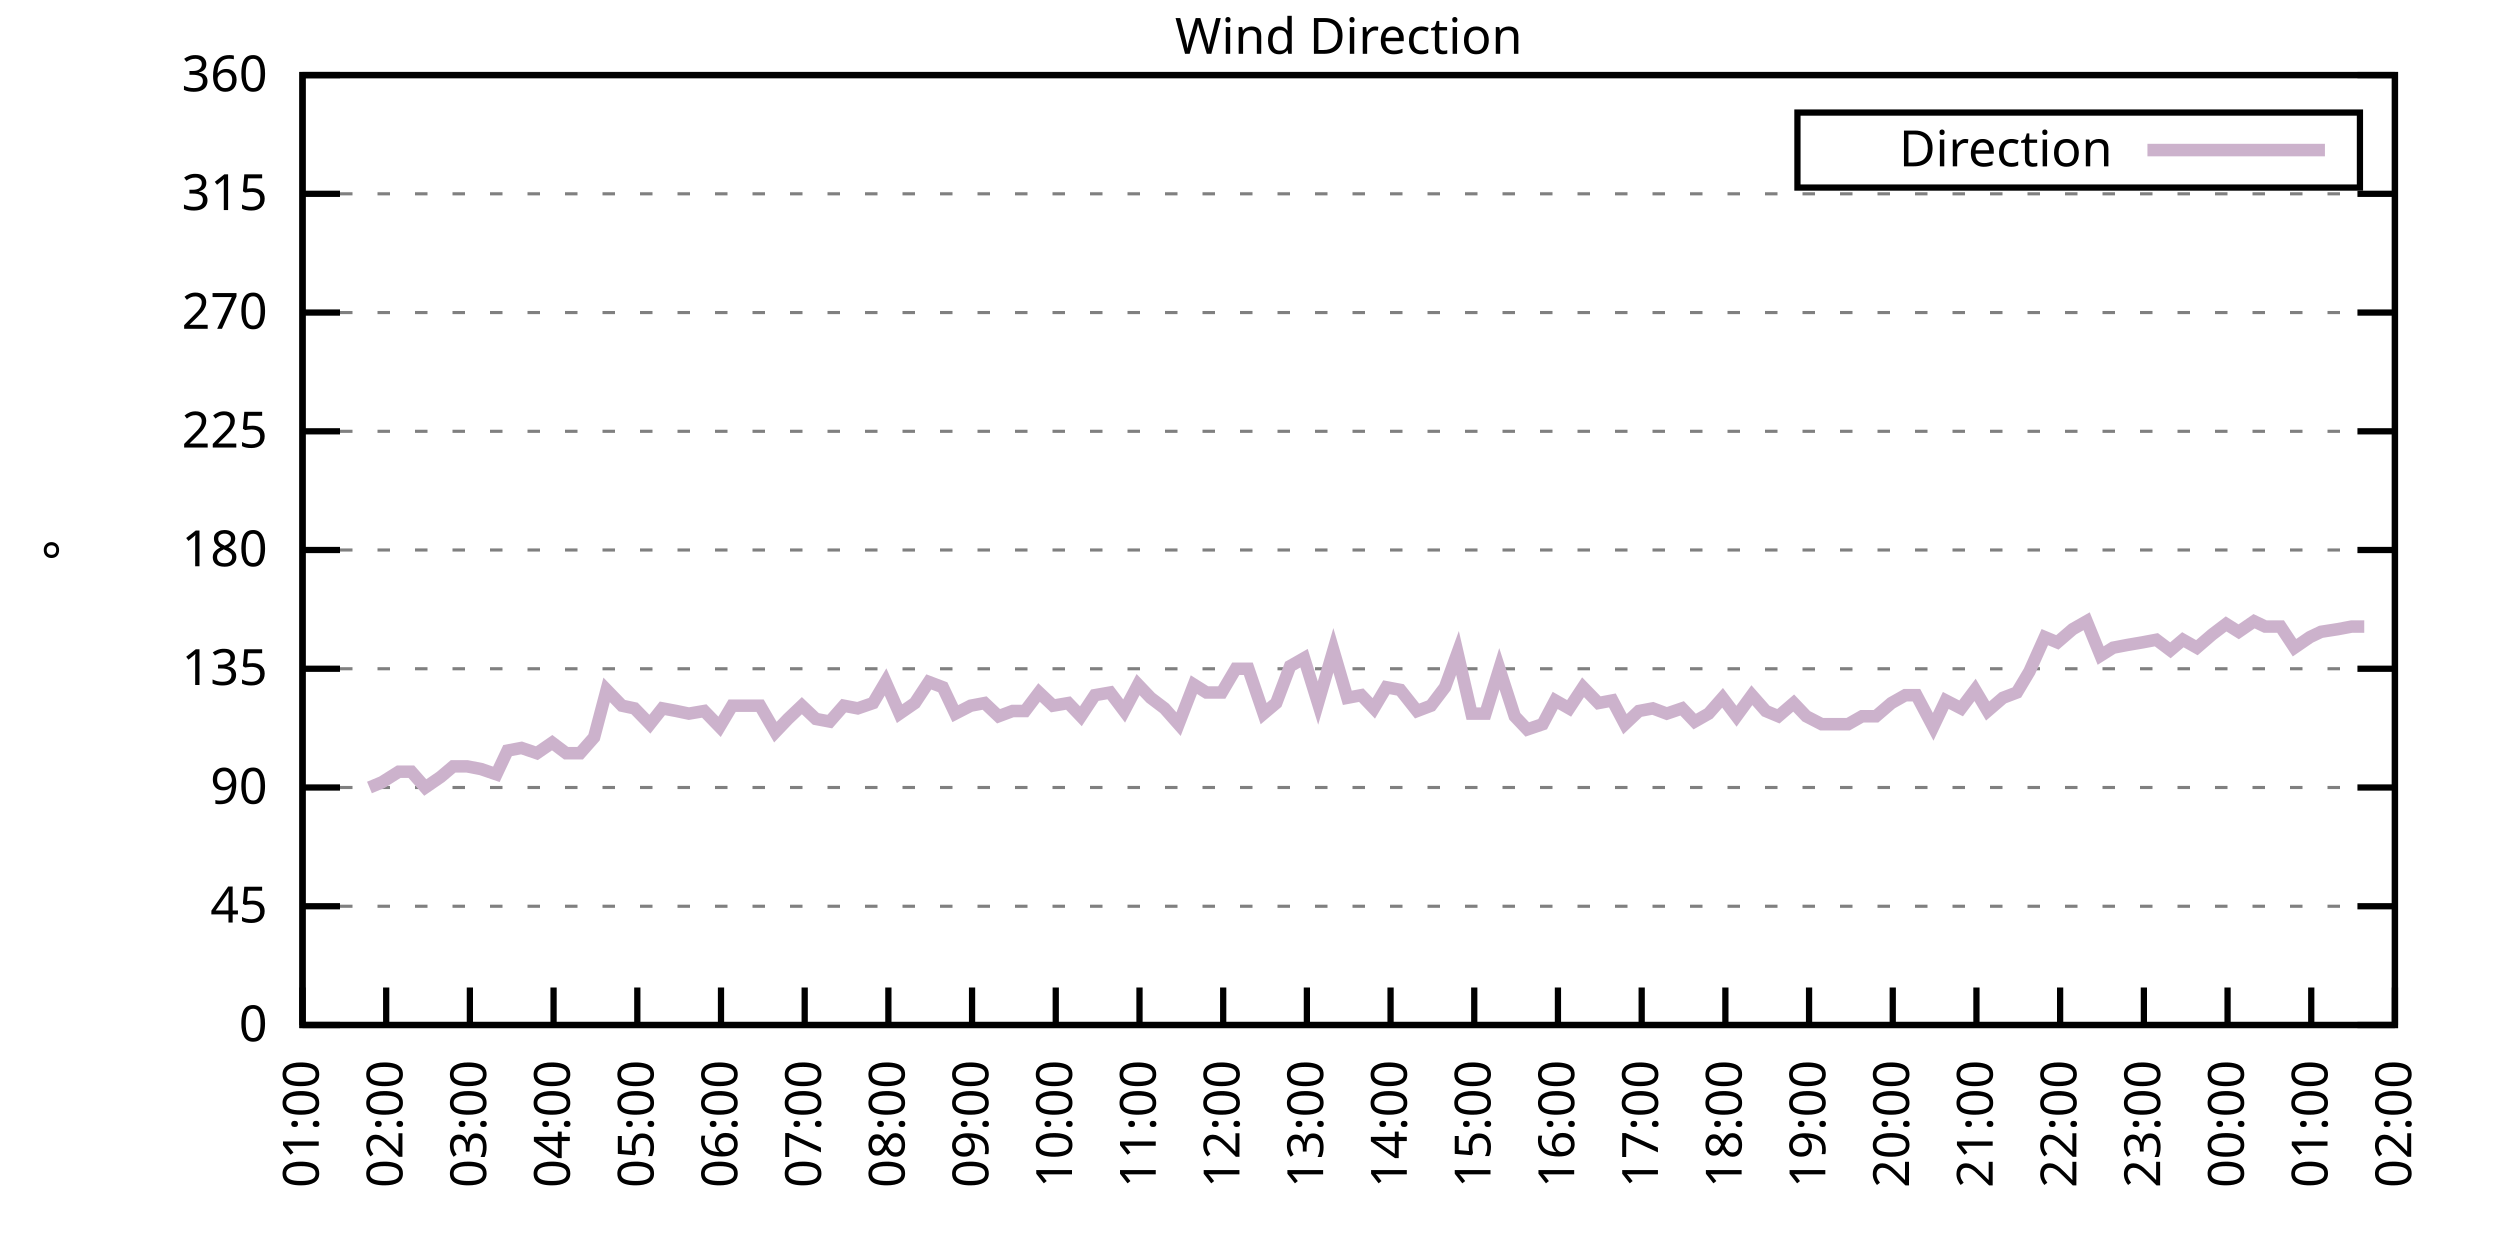
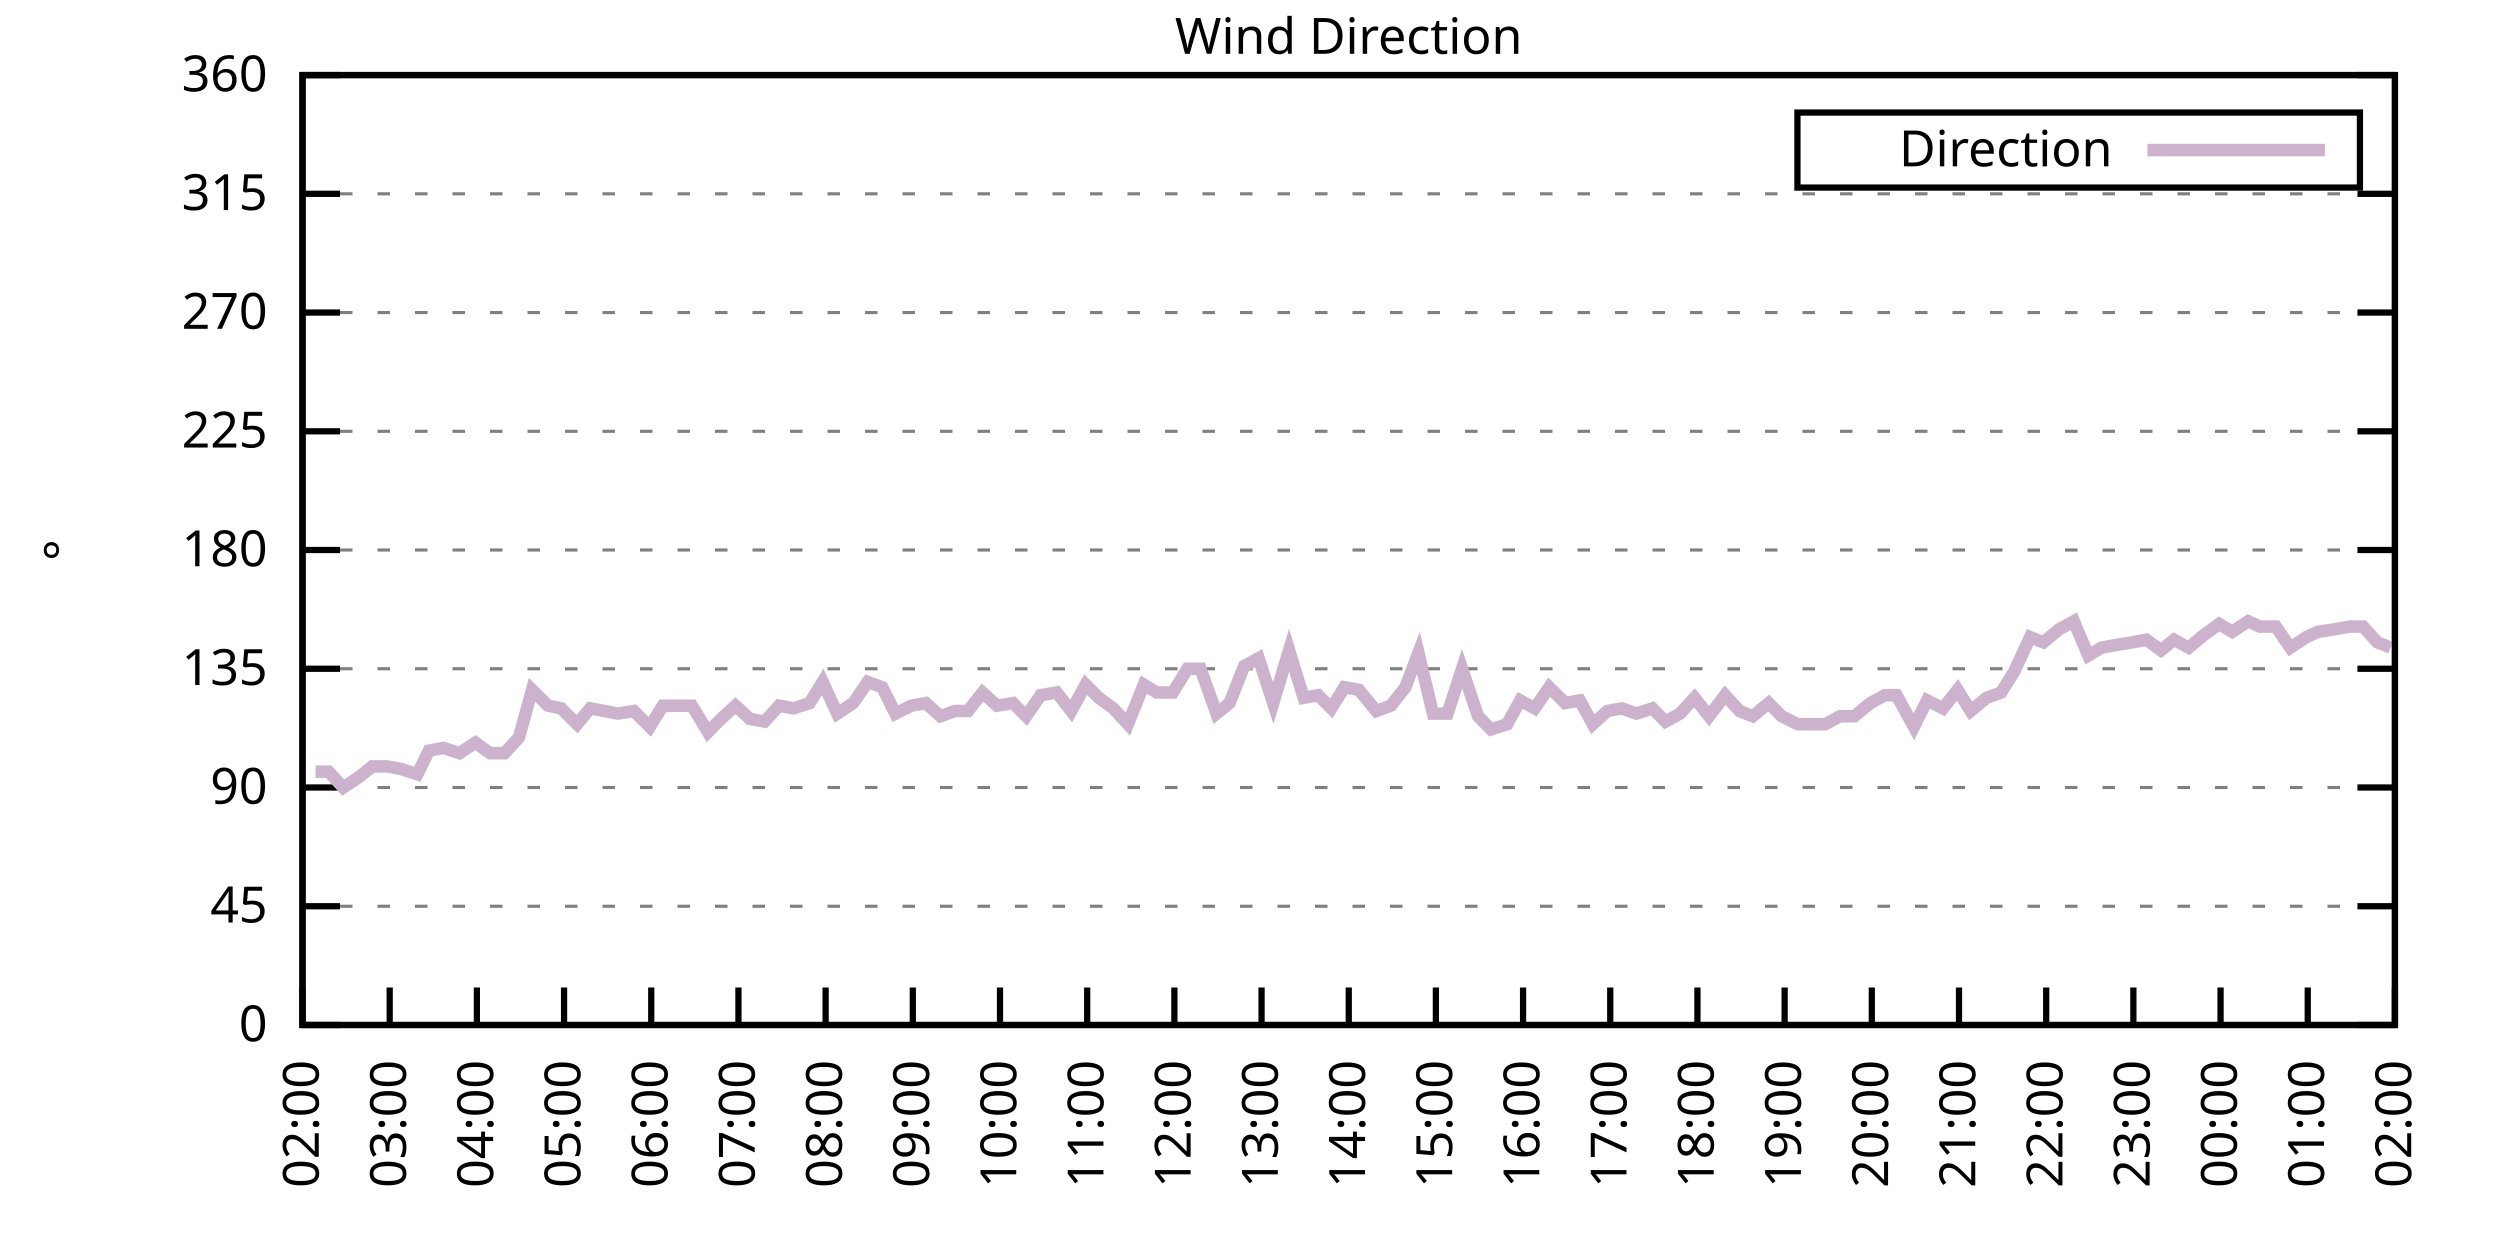
<svg xmlns="http://www.w3.org/2000/svg" xmlns:xlink="http://www.w3.org/1999/xlink" width="400" height="200" viewBox="0 0 400 200">
  <g id="gnuplot_canvas">
    <rect x="0" y="0" width="400" height="200" fill="none" />
    <defs>
      <circle id="gpDot" r="0.5" stroke-width="0.5" stroke="currentColor" />
      <path id="gpPt0" stroke-width="0.333" stroke="currentColor" d="M-1,0 h2 M0,-1 v2" />
      <path id="gpPt1" stroke-width="0.333" stroke="currentColor" d="M-1,-1 L1,1 M1,-1 L-1,1" />
      <path id="gpPt2" stroke-width="0.333" stroke="currentColor" d="M-1,0 L1,0 M0,-1 L0,1 M-1,-1 L1,1 M-1,1 L1,-1" />
      <rect id="gpPt3" stroke-width="0.333" stroke="currentColor" x="-1" y="-1" width="2" height="2" />
      <rect id="gpPt4" stroke-width="0.333" stroke="currentColor" fill="currentColor" x="-1" y="-1" width="2" height="2" />
      <circle id="gpPt5" stroke-width="0.333" stroke="currentColor" cx="0" cy="0" r="1" />
      <use xlink:href="#gpPt5" id="gpPt6" fill="currentColor" stroke="none" />
      <path id="gpPt7" stroke-width="0.333" stroke="currentColor" d="M0,-1.33 L-1.33,0.67 L1.33,0.67 z" />
      <use xlink:href="#gpPt7" id="gpPt8" fill="currentColor" stroke="none" />
      <use xlink:href="#gpPt7" id="gpPt9" stroke="currentColor" transform="rotate(180)" />
      <use xlink:href="#gpPt9" id="gpPt10" fill="currentColor" stroke="none" />
      <use xlink:href="#gpPt3" id="gpPt11" stroke="currentColor" transform="rotate(45)" />
      <use xlink:href="#gpPt11" id="gpPt12" fill="currentColor" stroke="none" />
      <path id="gpPt13" stroke-width="0.333" stroke="currentColor" d="M0,1.330 L1.265,0.411 L0.782,-1.067 L-0.782,-1.076 L-1.265,0.411 z" />
      <use xlink:href="#gpPt13" id="gpPt14" fill="currentColor" stroke="none" />
      <filter id="textbox" filterUnits="objectBoundingBox" x="0" y="0" height="1" width="1">
        <feFlood flood-color="white" flood-opacity="1" result="bgnd" />
        <feComposite in="SourceGraphic" in2="bgnd" operator="atop" />
      </filter>
      <filter id="greybox" filterUnits="objectBoundingBox" x="0" y="0" height="1" width="1">
        <feFlood flood-color="lightgrey" flood-opacity="1" result="grey" />
        <feComposite in="SourceGraphic" in2="grey" operator="atop" />
      </filter>
    </defs>
    <g fill="none" color="white" stroke="currentColor" stroke-width="1.00" stroke-linecap="butt" stroke-linejoin="miter">
</g>
    <g fill="none" color="black" stroke="currentColor" stroke-width="1.00" stroke-linecap="butt" stroke-linejoin="miter">
      <g stroke="none" shape-rendering="crispEdges">
        <polygon fill="rgb(255, 255, 255)" points="48.40,164.00 383.18,164.00 383.18,12.02 48.40,12.02 " />
      </g>
    </g>
    <g fill="none" color="black" stroke="currentColor" stroke-width="1.00" stroke-linecap="butt" stroke-linejoin="miter">
</g>
    <g fill="none" color="black" stroke="black" stroke-width="0.50" stroke-linecap="butt" stroke-linejoin="miter">
</g>
    <g fill="none" color="gray" stroke="currentColor" stroke-width="0.50" stroke-linecap="butt" stroke-linejoin="miter">
      <path stroke="gray" stroke-dasharray="2,4" class="gridline" d="M48.40,164.00 L383.19,164.00  " />
    </g>
    <g fill="none" color="gray" stroke="gray" stroke-width="1.00" stroke-linecap="butt" stroke-linejoin="miter">
</g>
    <g fill="none" color="black" stroke="currentColor" stroke-width="1.00" stroke-linecap="butt" stroke-linejoin="miter">
      <path stroke="black" d="M48.40,164.00 L54.40,164.00 M383.19,164.00 L377.19,164.00  " />
      <g transform="translate(42.80,166.60)" stroke="none" fill="black" font-family="Sans" font-size="8.00" text-anchor="end">
        <text>
          <tspan font-family="Sans"> 0</tspan>
        </text>
      </g>
    </g>
    <g fill="none" color="black" stroke="currentColor" stroke-width="1.00" stroke-linecap="butt" stroke-linejoin="miter">
</g>
    <g fill="none" color="black" stroke="black" stroke-width="0.50" stroke-linecap="butt" stroke-linejoin="miter">
</g>
    <g fill="none" color="gray" stroke="currentColor" stroke-width="0.50" stroke-linecap="butt" stroke-linejoin="miter">
      <path stroke="gray" stroke-dasharray="2,4" class="gridline" d="M48.40,145.00 L383.19,145.00  " />
    </g>
    <g fill="none" color="gray" stroke="gray" stroke-width="1.00" stroke-linecap="butt" stroke-linejoin="miter">
</g>
    <g fill="none" color="black" stroke="currentColor" stroke-width="1.00" stroke-linecap="butt" stroke-linejoin="miter">
      <path stroke="black" d="M48.40,145.00 L54.40,145.00 M383.19,145.00 L377.19,145.00  " />
      <g transform="translate(42.80,147.60)" stroke="none" fill="black" font-family="Sans" font-size="8.00" text-anchor="end">
        <text>
          <tspan font-family="Sans"> 45</tspan>
        </text>
      </g>
    </g>
    <g fill="none" color="black" stroke="currentColor" stroke-width="1.00" stroke-linecap="butt" stroke-linejoin="miter">
</g>
    <g fill="none" color="black" stroke="black" stroke-width="0.50" stroke-linecap="butt" stroke-linejoin="miter">
</g>
    <g fill="none" color="gray" stroke="currentColor" stroke-width="0.50" stroke-linecap="butt" stroke-linejoin="miter">
      <path stroke="gray" stroke-dasharray="2,4" class="gridline" d="M48.40,126.00 L383.19,126.00  " />
    </g>
    <g fill="none" color="gray" stroke="gray" stroke-width="1.00" stroke-linecap="butt" stroke-linejoin="miter">
</g>
    <g fill="none" color="black" stroke="currentColor" stroke-width="1.00" stroke-linecap="butt" stroke-linejoin="miter">
      <path stroke="black" d="M48.40,126.00 L54.40,126.00 M383.19,126.00 L377.19,126.00  " />
      <g transform="translate(42.80,128.60)" stroke="none" fill="black" font-family="Sans" font-size="8.00" text-anchor="end">
        <text>
          <tspan font-family="Sans"> 90</tspan>
        </text>
      </g>
    </g>
    <g fill="none" color="black" stroke="currentColor" stroke-width="1.00" stroke-linecap="butt" stroke-linejoin="miter">
</g>
    <g fill="none" color="black" stroke="black" stroke-width="0.50" stroke-linecap="butt" stroke-linejoin="miter">
</g>
    <g fill="none" color="gray" stroke="currentColor" stroke-width="0.50" stroke-linecap="butt" stroke-linejoin="miter">
      <path stroke="gray" stroke-dasharray="2,4" class="gridline" d="M48.40,107.00 L383.19,107.00  " />
    </g>
    <g fill="none" color="gray" stroke="gray" stroke-width="1.00" stroke-linecap="butt" stroke-linejoin="miter">
</g>
    <g fill="none" color="black" stroke="currentColor" stroke-width="1.00" stroke-linecap="butt" stroke-linejoin="miter">
      <path stroke="black" d="M48.40,107.00 L54.40,107.00 M383.19,107.00 L377.19,107.00  " />
      <g transform="translate(42.80,109.60)" stroke="none" fill="black" font-family="Sans" font-size="8.00" text-anchor="end">
        <text>
          <tspan font-family="Sans"> 135</tspan>
        </text>
      </g>
    </g>
    <g fill="none" color="black" stroke="currentColor" stroke-width="1.00" stroke-linecap="butt" stroke-linejoin="miter">
</g>
    <g fill="none" color="black" stroke="black" stroke-width="0.50" stroke-linecap="butt" stroke-linejoin="miter">
</g>
    <g fill="none" color="gray" stroke="currentColor" stroke-width="0.50" stroke-linecap="butt" stroke-linejoin="miter">
      <path stroke="gray" stroke-dasharray="2,4" class="gridline" d="M48.40,88.00 L383.19,88.00  " />
    </g>
    <g fill="none" color="gray" stroke="gray" stroke-width="1.00" stroke-linecap="butt" stroke-linejoin="miter">
</g>
    <g fill="none" color="black" stroke="currentColor" stroke-width="1.00" stroke-linecap="butt" stroke-linejoin="miter">
      <path stroke="black" d="M48.40,88.00 L54.40,88.00 M383.19,88.00 L377.19,88.00  " />
      <g transform="translate(42.80,90.60)" stroke="none" fill="black" font-family="Sans" font-size="8.00" text-anchor="end">
        <text>
          <tspan font-family="Sans"> 180</tspan>
        </text>
      </g>
    </g>
    <g fill="none" color="black" stroke="currentColor" stroke-width="1.00" stroke-linecap="butt" stroke-linejoin="miter">
</g>
    <g fill="none" color="black" stroke="black" stroke-width="0.50" stroke-linecap="butt" stroke-linejoin="miter">
</g>
    <g fill="none" color="gray" stroke="currentColor" stroke-width="0.50" stroke-linecap="butt" stroke-linejoin="miter">
      <path stroke="gray" stroke-dasharray="2,4" class="gridline" d="M48.40,69.01 L383.19,69.01  " />
    </g>
    <g fill="none" color="gray" stroke="gray" stroke-width="1.00" stroke-linecap="butt" stroke-linejoin="miter">
</g>
    <g fill="none" color="black" stroke="currentColor" stroke-width="1.00" stroke-linecap="butt" stroke-linejoin="miter">
      <path stroke="black" d="M48.40,69.01 L54.40,69.01 M383.19,69.01 L377.19,69.01  " />
      <g transform="translate(42.80,71.61)" stroke="none" fill="black" font-family="Sans" font-size="8.00" text-anchor="end">
        <text>
          <tspan font-family="Sans"> 225</tspan>
        </text>
      </g>
    </g>
    <g fill="none" color="black" stroke="currentColor" stroke-width="1.00" stroke-linecap="butt" stroke-linejoin="miter">
</g>
    <g fill="none" color="black" stroke="black" stroke-width="0.50" stroke-linecap="butt" stroke-linejoin="miter">
</g>
    <g fill="none" color="gray" stroke="currentColor" stroke-width="0.50" stroke-linecap="butt" stroke-linejoin="miter">
      <path stroke="gray" stroke-dasharray="2,4" class="gridline" d="M48.40,50.01 L383.19,50.01  " />
    </g>
    <g fill="none" color="gray" stroke="gray" stroke-width="1.00" stroke-linecap="butt" stroke-linejoin="miter">
</g>
    <g fill="none" color="black" stroke="currentColor" stroke-width="1.00" stroke-linecap="butt" stroke-linejoin="miter">
      <path stroke="black" d="M48.40,50.01 L54.40,50.01 M383.19,50.01 L377.19,50.01  " />
      <g transform="translate(42.80,52.61)" stroke="none" fill="black" font-family="Sans" font-size="8.00" text-anchor="end">
        <text>
          <tspan font-family="Sans"> 270</tspan>
        </text>
      </g>
    </g>
    <g fill="none" color="black" stroke="currentColor" stroke-width="1.00" stroke-linecap="butt" stroke-linejoin="miter">
</g>
    <g fill="none" color="black" stroke="black" stroke-width="0.50" stroke-linecap="butt" stroke-linejoin="miter">
</g>
    <g fill="none" color="gray" stroke="currentColor" stroke-width="0.50" stroke-linecap="butt" stroke-linejoin="miter">
      <path stroke="gray" stroke-dasharray="2,4" class="gridline" d="M48.40,31.01 L383.19,31.01  " />
    </g>
    <g fill="none" color="gray" stroke="gray" stroke-width="1.00" stroke-linecap="butt" stroke-linejoin="miter">
</g>
    <g fill="none" color="black" stroke="currentColor" stroke-width="1.00" stroke-linecap="butt" stroke-linejoin="miter">
      <path stroke="black" d="M48.40,31.01 L54.40,31.01 M383.19,31.01 L377.19,31.01  " />
      <g transform="translate(42.80,33.61)" stroke="none" fill="black" font-family="Sans" font-size="8.00" text-anchor="end">
        <text>
          <tspan font-family="Sans"> 315</tspan>
        </text>
      </g>
    </g>
    <g fill="none" color="black" stroke="currentColor" stroke-width="1.00" stroke-linecap="butt" stroke-linejoin="miter">
</g>
    <g fill="none" color="black" stroke="black" stroke-width="0.50" stroke-linecap="butt" stroke-linejoin="miter">
</g>
    <g fill="none" color="gray" stroke="currentColor" stroke-width="0.50" stroke-linecap="butt" stroke-linejoin="miter">
      <path stroke="gray" stroke-dasharray="2,4" class="gridline" d="M48.40,12.01 L383.19,12.01  " />
    </g>
    <g fill="none" color="gray" stroke="gray" stroke-width="1.00" stroke-linecap="butt" stroke-linejoin="miter">
</g>
    <g fill="none" color="black" stroke="currentColor" stroke-width="1.00" stroke-linecap="butt" stroke-linejoin="miter">
      <path stroke="black" d="M48.40,12.01 L54.40,12.01 M383.19,12.01 L377.19,12.01  " />
      <g transform="translate(42.80,14.61)" stroke="none" fill="black" font-family="Sans" font-size="8.00" text-anchor="end">
        <text>
          <tspan font-family="Sans"> 360</tspan>
        </text>
      </g>
    </g>
    <g fill="none" color="black" stroke="currentColor" stroke-width="1.00" stroke-linecap="butt" stroke-linejoin="miter">
      <path stroke="black" d="M48.40,164.00 L48.40,158.00  " />
      <g transform="translate(51.00,169.60) rotate(270.00)" stroke="none" fill="black" font-family="Sans" font-size="8.00" text-anchor="end">
        <text>
-           <tspan font-family="Sans">01:00</tspan>
-         </text>
-       </g>
-     </g>
-     <g fill="none" color="black" stroke="currentColor" stroke-width="1.00" stroke-linecap="butt" stroke-linejoin="miter">
-       <path stroke="black" d="M61.79,164.00 L61.79,158.00  " />
-       <g transform="translate(64.39,169.60) rotate(270.00)" stroke="none" fill="black" font-family="Sans" font-size="8.00" text-anchor="end">
-         <text>
          <tspan font-family="Sans">02:00</tspan>
        </text>
      </g>
    </g>
    <g fill="none" color="black" stroke="currentColor" stroke-width="1.00" stroke-linecap="butt" stroke-linejoin="miter">
-       <path stroke="black" d="M75.18,164.00 L75.18,158.00  " />
-       <g transform="translate(77.78,169.60) rotate(270.00)" stroke="none" fill="black" font-family="Sans" font-size="8.00" text-anchor="end">
+       <path stroke="black" d="M62.35,164.00 L62.35,158.00  " />
+       <g transform="translate(64.95,169.60) rotate(270.00)" stroke="none" fill="black" font-family="Sans" font-size="8.00" text-anchor="end">
        <text>
          <tspan font-family="Sans">03:00</tspan>
        </text>
      </g>
    </g>
    <g fill="none" color="black" stroke="currentColor" stroke-width="1.00" stroke-linecap="butt" stroke-linejoin="miter">
-       <path stroke="black" d="M88.57,164.00 L88.57,158.00  " />
-       <g transform="translate(91.17,169.60) rotate(270.00)" stroke="none" fill="black" font-family="Sans" font-size="8.00" text-anchor="end">
+       <path stroke="black" d="M76.30,164.00 L76.30,158.00  " />
+       <g transform="translate(78.90,169.60) rotate(270.00)" stroke="none" fill="black" font-family="Sans" font-size="8.00" text-anchor="end">
        <text>
          <tspan font-family="Sans">04:00</tspan>
        </text>
      </g>
    </g>
    <g fill="none" color="black" stroke="currentColor" stroke-width="1.00" stroke-linecap="butt" stroke-linejoin="miter">
-       <path stroke="black" d="M101.97,164.00 L101.97,158.00  " />
-       <g transform="translate(104.57,169.60) rotate(270.00)" stroke="none" fill="black" font-family="Sans" font-size="8.00" text-anchor="end">
+       <path stroke="black" d="M90.25,164.00 L90.25,158.00  " />
+       <g transform="translate(92.85,169.60) rotate(270.00)" stroke="none" fill="black" font-family="Sans" font-size="8.00" text-anchor="end">
        <text>
          <tspan font-family="Sans">05:00</tspan>
        </text>
      </g>
    </g>
    <g fill="none" color="black" stroke="currentColor" stroke-width="1.00" stroke-linecap="butt" stroke-linejoin="miter">
-       <path stroke="black" d="M115.36,164.00 L115.36,158.00  " />
-       <g transform="translate(117.96,169.60) rotate(270.00)" stroke="none" fill="black" font-family="Sans" font-size="8.00" text-anchor="end">
+       <path stroke="black" d="M104.20,164.00 L104.20,158.00  " />
+       <g transform="translate(106.80,169.60) rotate(270.00)" stroke="none" fill="black" font-family="Sans" font-size="8.00" text-anchor="end">
        <text>
          <tspan font-family="Sans">06:00</tspan>
        </text>
      </g>
    </g>
    <g fill="none" color="black" stroke="currentColor" stroke-width="1.00" stroke-linecap="butt" stroke-linejoin="miter">
-       <path stroke="black" d="M128.75,164.00 L128.75,158.00  " />
-       <g transform="translate(131.35,169.60) rotate(270.00)" stroke="none" fill="black" font-family="Sans" font-size="8.00" text-anchor="end">
+       <path stroke="black" d="M118.15,164.00 L118.15,158.00  " />
+       <g transform="translate(120.75,169.60) rotate(270.00)" stroke="none" fill="black" font-family="Sans" font-size="8.00" text-anchor="end">
        <text>
          <tspan font-family="Sans">07:00</tspan>
        </text>
      </g>
    </g>
    <g fill="none" color="black" stroke="currentColor" stroke-width="1.00" stroke-linecap="butt" stroke-linejoin="miter">
-       <path stroke="black" d="M142.14,164.00 L142.14,158.00  " />
-       <g transform="translate(144.74,169.60) rotate(270.00)" stroke="none" fill="black" font-family="Sans" font-size="8.00" text-anchor="end">
+       <path stroke="black" d="M132.10,164.00 L132.10,158.00  " />
+       <g transform="translate(134.70,169.60) rotate(270.00)" stroke="none" fill="black" font-family="Sans" font-size="8.00" text-anchor="end">
        <text>
          <tspan font-family="Sans">08:00</tspan>
        </text>
      </g>
    </g>
    <g fill="none" color="black" stroke="currentColor" stroke-width="1.00" stroke-linecap="butt" stroke-linejoin="miter">
-       <path stroke="black" d="M155.53,164.00 L155.53,158.00  " />
-       <g transform="translate(158.13,169.60) rotate(270.00)" stroke="none" fill="black" font-family="Sans" font-size="8.00" text-anchor="end">
+       <path stroke="black" d="M146.05,164.00 L146.05,158.00  " />
+       <g transform="translate(148.65,169.60) rotate(270.00)" stroke="none" fill="black" font-family="Sans" font-size="8.00" text-anchor="end">
        <text>
          <tspan font-family="Sans">09:00</tspan>
        </text>
      </g>
    </g>
    <g fill="none" color="black" stroke="currentColor" stroke-width="1.00" stroke-linecap="butt" stroke-linejoin="miter">
-       <path stroke="black" d="M168.92,164.00 L168.92,158.00  " />
-       <g transform="translate(171.52,169.60) rotate(270.00)" stroke="none" fill="black" font-family="Sans" font-size="8.00" text-anchor="end">
+       <path stroke="black" d="M160.00,164.00 L160.00,158.00  " />
+       <g transform="translate(162.60,169.60) rotate(270.00)" stroke="none" fill="black" font-family="Sans" font-size="8.00" text-anchor="end">
        <text>
          <tspan font-family="Sans">10:00</tspan>
        </text>
      </g>
    </g>
    <g fill="none" color="black" stroke="currentColor" stroke-width="1.00" stroke-linecap="butt" stroke-linejoin="miter">
-       <path stroke="black" d="M182.32,164.00 L182.32,158.00  " />
-       <g transform="translate(184.92,169.60) rotate(270.00)" stroke="none" fill="black" font-family="Sans" font-size="8.00" text-anchor="end">
+       <path stroke="black" d="M173.95,164.00 L173.95,158.00  " />
+       <g transform="translate(176.55,169.60) rotate(270.00)" stroke="none" fill="black" font-family="Sans" font-size="8.00" text-anchor="end">
        <text>
          <tspan font-family="Sans">11:00</tspan>
        </text>
      </g>
    </g>
    <g fill="none" color="black" stroke="currentColor" stroke-width="1.00" stroke-linecap="butt" stroke-linejoin="miter">
-       <path stroke="black" d="M195.71,164.00 L195.71,158.00  " />
-       <g transform="translate(198.31,169.60) rotate(270.00)" stroke="none" fill="black" font-family="Sans" font-size="8.00" text-anchor="end">
+       <path stroke="black" d="M187.90,164.00 L187.90,158.00  " />
+       <g transform="translate(190.50,169.60) rotate(270.00)" stroke="none" fill="black" font-family="Sans" font-size="8.00" text-anchor="end">
        <text>
          <tspan font-family="Sans">12:00</tspan>
        </text>
      </g>
    </g>
    <g fill="none" color="black" stroke="currentColor" stroke-width="1.00" stroke-linecap="butt" stroke-linejoin="miter">
-       <path stroke="black" d="M209.10,164.00 L209.10,158.00  " />
-       <g transform="translate(211.70,169.60) rotate(270.00)" stroke="none" fill="black" font-family="Sans" font-size="8.00" text-anchor="end">
+       <path stroke="black" d="M201.85,164.00 L201.85,158.00  " />
+       <g transform="translate(204.45,169.60) rotate(270.00)" stroke="none" fill="black" font-family="Sans" font-size="8.00" text-anchor="end">
        <text>
          <tspan font-family="Sans">13:00</tspan>
        </text>
      </g>
    </g>
    <g fill="none" color="black" stroke="currentColor" stroke-width="1.00" stroke-linecap="butt" stroke-linejoin="miter">
-       <path stroke="black" d="M222.49,164.00 L222.49,158.00  " />
-       <g transform="translate(225.09,169.60) rotate(270.00)" stroke="none" fill="black" font-family="Sans" font-size="8.00" text-anchor="end">
+       <path stroke="black" d="M215.80,164.00 L215.80,158.00  " />
+       <g transform="translate(218.40,169.60) rotate(270.00)" stroke="none" fill="black" font-family="Sans" font-size="8.00" text-anchor="end">
        <text>
          <tspan font-family="Sans">14:00</tspan>
        </text>
      </g>
    </g>
    <g fill="none" color="black" stroke="currentColor" stroke-width="1.00" stroke-linecap="butt" stroke-linejoin="miter">
-       <path stroke="black" d="M235.88,164.00 L235.88,158.00  " />
-       <g transform="translate(238.48,169.60) rotate(270.00)" stroke="none" fill="black" font-family="Sans" font-size="8.00" text-anchor="end">
+       <path stroke="black" d="M229.74,164.00 L229.74,158.00  " />
+       <g transform="translate(232.34,169.60) rotate(270.00)" stroke="none" fill="black" font-family="Sans" font-size="8.00" text-anchor="end">
        <text>
          <tspan font-family="Sans">15:00</tspan>
        </text>
      </g>
    </g>
    <g fill="none" color="black" stroke="currentColor" stroke-width="1.00" stroke-linecap="butt" stroke-linejoin="miter">
-       <path stroke="black" d="M249.27,164.00 L249.27,158.00  " />
-       <g transform="translate(251.87,169.60) rotate(270.00)" stroke="none" fill="black" font-family="Sans" font-size="8.00" text-anchor="end">
+       <path stroke="black" d="M243.69,164.00 L243.69,158.00  " />
+       <g transform="translate(246.29,169.60) rotate(270.00)" stroke="none" fill="black" font-family="Sans" font-size="8.00" text-anchor="end">
        <text>
          <tspan font-family="Sans">16:00</tspan>
        </text>
      </g>
    </g>
    <g fill="none" color="black" stroke="currentColor" stroke-width="1.00" stroke-linecap="butt" stroke-linejoin="miter">
-       <path stroke="black" d="M262.67,164.00 L262.67,158.00  " />
-       <g transform="translate(265.27,169.60) rotate(270.00)" stroke="none" fill="black" font-family="Sans" font-size="8.00" text-anchor="end">
+       <path stroke="black" d="M257.64,164.00 L257.64,158.00  " />
+       <g transform="translate(260.24,169.60) rotate(270.00)" stroke="none" fill="black" font-family="Sans" font-size="8.00" text-anchor="end">
        <text>
          <tspan font-family="Sans">17:00</tspan>
        </text>
      </g>
    </g>
    <g fill="none" color="black" stroke="currentColor" stroke-width="1.00" stroke-linecap="butt" stroke-linejoin="miter">
-       <path stroke="black" d="M276.06,164.00 L276.06,158.00  " />
-       <g transform="translate(278.66,169.60) rotate(270.00)" stroke="none" fill="black" font-family="Sans" font-size="8.00" text-anchor="end">
+       <path stroke="black" d="M271.59,164.00 L271.59,158.00  " />
+       <g transform="translate(274.19,169.60) rotate(270.00)" stroke="none" fill="black" font-family="Sans" font-size="8.00" text-anchor="end">
        <text>
          <tspan font-family="Sans">18:00</tspan>
        </text>
      </g>
    </g>
    <g fill="none" color="black" stroke="currentColor" stroke-width="1.00" stroke-linecap="butt" stroke-linejoin="miter">
-       <path stroke="black" d="M289.45,164.00 L289.45,158.00  " />
-       <g transform="translate(292.05,169.60) rotate(270.00)" stroke="none" fill="black" font-family="Sans" font-size="8.00" text-anchor="end">
+       <path stroke="black" d="M285.54,164.00 L285.54,158.00  " />
+       <g transform="translate(288.14,169.60) rotate(270.00)" stroke="none" fill="black" font-family="Sans" font-size="8.00" text-anchor="end">
        <text>
          <tspan font-family="Sans">19:00</tspan>
        </text>
      </g>
    </g>
    <g fill="none" color="black" stroke="currentColor" stroke-width="1.00" stroke-linecap="butt" stroke-linejoin="miter">
-       <path stroke="black" d="M302.84,164.00 L302.84,158.00  " />
-       <g transform="translate(305.44,169.60) rotate(270.00)" stroke="none" fill="black" font-family="Sans" font-size="8.00" text-anchor="end">
+       <path stroke="black" d="M299.49,164.00 L299.49,158.00  " />
+       <g transform="translate(302.09,169.60) rotate(270.00)" stroke="none" fill="black" font-family="Sans" font-size="8.00" text-anchor="end">
        <text>
          <tspan font-family="Sans">20:00</tspan>
        </text>
      </g>
    </g>
    <g fill="none" color="black" stroke="currentColor" stroke-width="1.00" stroke-linecap="butt" stroke-linejoin="miter">
-       <path stroke="black" d="M316.23,164.00 L316.23,158.00  " />
-       <g transform="translate(318.83,169.60) rotate(270.00)" stroke="none" fill="black" font-family="Sans" font-size="8.00" text-anchor="end">
+       <path stroke="black" d="M313.44,164.00 L313.44,158.00  " />
+       <g transform="translate(316.04,169.60) rotate(270.00)" stroke="none" fill="black" font-family="Sans" font-size="8.00" text-anchor="end">
        <text>
          <tspan font-family="Sans">21:00</tspan>
        </text>
      </g>
    </g>
    <g fill="none" color="black" stroke="currentColor" stroke-width="1.00" stroke-linecap="butt" stroke-linejoin="miter">
-       <path stroke="black" d="M329.62,164.00 L329.62,158.00  " />
-       <g transform="translate(332.22,169.60) rotate(270.00)" stroke="none" fill="black" font-family="Sans" font-size="8.00" text-anchor="end">
+       <path stroke="black" d="M327.39,164.00 L327.39,158.00  " />
+       <g transform="translate(329.99,169.60) rotate(270.00)" stroke="none" fill="black" font-family="Sans" font-size="8.00" text-anchor="end">
        <text>
          <tspan font-family="Sans">22:00</tspan>
        </text>
      </g>
    </g>
    <g fill="none" color="black" stroke="currentColor" stroke-width="1.00" stroke-linecap="butt" stroke-linejoin="miter">
-       <path stroke="black" d="M343.02,164.00 L343.02,158.00  " />
-       <g transform="translate(345.62,169.60) rotate(270.00)" stroke="none" fill="black" font-family="Sans" font-size="8.00" text-anchor="end">
+       <path stroke="black" d="M341.34,164.00 L341.34,158.00  " />
+       <g transform="translate(343.94,169.60) rotate(270.00)" stroke="none" fill="black" font-family="Sans" font-size="8.00" text-anchor="end">
        <text>
          <tspan font-family="Sans">23:00</tspan>
        </text>
      </g>
    </g>
    <g fill="none" color="black" stroke="currentColor" stroke-width="1.00" stroke-linecap="butt" stroke-linejoin="miter">
-       <path stroke="black" d="M356.41,164.00 L356.41,158.00  " />
-       <g transform="translate(359.01,169.60) rotate(270.00)" stroke="none" fill="black" font-family="Sans" font-size="8.00" text-anchor="end">
+       <path stroke="black" d="M355.29,164.00 L355.29,158.00  " />
+       <g transform="translate(357.89,169.60) rotate(270.00)" stroke="none" fill="black" font-family="Sans" font-size="8.00" text-anchor="end">
        <text>
          <tspan font-family="Sans">00:00</tspan>
        </text>
      </g>
    </g>
    <g fill="none" color="black" stroke="currentColor" stroke-width="1.00" stroke-linecap="butt" stroke-linejoin="miter">
-       <path stroke="black" d="M369.80,164.00 L369.80,158.00  " />
-       <g transform="translate(372.40,169.60) rotate(270.00)" stroke="none" fill="black" font-family="Sans" font-size="8.00" text-anchor="end">
+       <path stroke="black" d="M369.24,164.00 L369.24,158.00  " />
+       <g transform="translate(371.84,169.60) rotate(270.00)" stroke="none" fill="black" font-family="Sans" font-size="8.00" text-anchor="end">
        <text>
          <tspan font-family="Sans">01:00</tspan>
        </text>
      </g>
    </g>
    <g fill="none" color="black" stroke="currentColor" stroke-width="1.00" stroke-linecap="butt" stroke-linejoin="miter">
      <path stroke="black" d="M383.19,164.00 L383.19,158.00  " />
      <g transform="translate(385.79,169.60) rotate(270.00)" stroke="none" fill="black" font-family="Sans" font-size="8.00" text-anchor="end">
        <text>
          <tspan font-family="Sans">02:00</tspan>
        </text>
      </g>
    </g>
    <g fill="none" color="black" stroke="currentColor" stroke-width="1.00" stroke-linecap="butt" stroke-linejoin="miter">
</g>
    <g fill="none" color="black" stroke="currentColor" stroke-width="1.00" stroke-linecap="butt" stroke-linejoin="miter">
      <path stroke="black" d="M48.40,12.01 L48.40,164.00 L383.19,164.00 L383.19,12.01 L48.40,12.01 Z  " />
    </g>
    <g fill="none" color="black" stroke="currentColor" stroke-width="1.00" stroke-linecap="butt" stroke-linejoin="miter">
</g>
    <g fill="none" color="black" stroke="currentColor" stroke-width="1.00" stroke-linecap="butt" stroke-linejoin="miter">
      <path stroke="black" d="M287.59,30.01 L287.59,18.01 L377.59,18.01 L377.59,30.01 L287.59,30.01 Z  " />
    </g>
    <g id="Wind_direction_plot_1">
      <g fill="none" color="white" stroke="black" stroke-width="2.00" stroke-linecap="butt" stroke-linejoin="miter">
</g>
      <g fill="none" color="black" stroke="currentColor" stroke-width="2.00" stroke-linecap="butt" stroke-linejoin="miter">
        <g transform="translate(337.99,26.61)" stroke="none" fill="black" font-family="Sans" font-size="8.00" text-anchor="end">
          <text>
            <tspan font-family="Sans">Direction</tspan>
          </text>
        </g>
      </g>
      <g fill="none" color="black" stroke="currentColor" stroke-width="2.00" stroke-linecap="butt" stroke-linejoin="miter">
-         <path stroke="rgb(204, 178, 204)" d="M343.59,24.01 L371.99,24.01 M59.11,126.00 L61.12,125.16 L63.80,123.47 L65.81,123.47 L68.04,126.00 L70.50,124.31   L72.50,122.62 L74.74,122.62 L76.97,123.05 L79.42,123.89 L81.21,120.09 L83.44,119.67 L85.90,120.51 L88.35,118.83   L90.58,120.51 L92.82,120.51 L95.05,117.98 L97.06,110.38 L99.51,112.91 L101.52,113.34 L103.98,115.87 L105.98,113.34   L108.22,113.76 L110.22,114.18 L112.68,113.76 L115.13,116.29 L117.14,112.91 L119.38,112.91 L121.61,112.91 L124.06,117.14   L126.07,115.03 L128.30,112.91 L130.54,115.03 L132.77,115.45 L135.00,112.91 L137.23,113.34 L139.69,112.49 L141.69,109.11   L143.93,114.18 L146.38,112.49 L148.61,109.11 L150.85,109.96 L152.85,114.18 L155.31,112.91 L157.54,112.49 L159.77,114.60   L162.01,113.76 L164.01,113.76 L166.25,110.80 L168.48,112.91 L170.93,112.49 L172.94,114.60 L175.17,111.23 L177.63,110.80   L179.86,113.76 L182.09,109.54 L184.10,111.65 L186.33,113.34 L188.57,115.87 L191.02,109.54 L193.03,110.80 L195.48,110.80   L197.72,107.00 L199.73,107.00 L202.18,114.18 L204.19,112.49 L206.42,106.58 L208.65,105.31 L210.88,112.49 L213.34,104.05   L215.57,111.65 L217.80,111.23 L219.81,113.34 L221.82,109.96 L224.05,110.38 L226.73,113.76 L228.96,112.91 L231.20,109.96   L233.20,104.47 L235.44,114.18 L237.67,114.18 L239.90,107.00 L242.36,114.60 L244.36,116.71 L246.82,115.87 L248.83,112.07   L251.06,113.34 L253.29,109.96 L255.75,112.49 L257.98,112.07 L259.99,115.87 L262.22,113.76 L264.45,113.34 L266.68,114.18   L269.14,113.34 L271.15,115.45 L273.38,114.18 L275.61,111.65 L277.84,114.60 L280.30,111.23 L282.53,113.76 L284.54,114.60   L286.99,112.49 L289.00,114.60 L291.46,115.87 L293.69,115.87 L295.70,115.87 L297.93,114.60 L300.16,114.60 L302.62,112.49   L304.85,111.23 L306.63,111.23 L309.31,116.29 L311.32,112.07 L313.78,113.34 L316.01,110.38 L318.02,113.76 L320.47,111.65   L322.70,110.80 L324.71,107.43 L327.17,101.94 L329.18,102.78 L331.63,100.67 L333.86,99.40 L336.10,104.89 L338.10,103.63   L340.34,103.20 L342.79,102.78 L345.02,102.36 L347.26,104.05 L349.26,102.36 L351.50,103.63 L353.95,101.52 L356.18,99.83   L358.19,101.09 L360.65,99.40 L362.43,100.25 L364.89,100.25 L367.12,103.63 L369.58,101.94 L371.36,101.09 L374.04,100.67   L376.27,100.25 L378.28,100.25  " />
+         <path stroke="rgb(204, 178, 204)" d="M343.59,24.01 L371.99,24.01 M50.49,123.47 L52.58,123.47 L54.91,126.00 L57.47,124.31 L59.56,122.62 L61.88,122.62   L64.21,123.05 L66.77,123.89 L68.63,120.09 L70.95,119.67 L73.51,120.51 L76.07,118.83 L78.39,120.51 L80.72,120.51   L83.04,117.98 L85.13,110.38 L87.69,112.91 L89.78,113.34 L92.34,115.87 L94.43,113.34 L96.76,113.76 L98.85,114.18   L101.41,113.76 L103.97,116.29 L106.06,112.91 L108.38,112.91 L110.71,112.91 L113.27,117.14 L115.36,115.03 L117.68,112.91   L120.01,115.03 L122.33,115.45 L124.66,112.91 L126.98,113.34 L129.54,112.49 L131.63,109.11 L133.96,114.18 L136.51,112.49   L138.84,109.11 L141.16,109.96 L143.26,114.18 L145.81,112.91 L148.14,112.49 L150.46,114.60 L152.79,113.76 L154.88,113.76   L157.21,110.80 L159.53,112.91 L162.09,112.49 L164.18,114.60 L166.51,111.23 L169.06,110.80 L171.39,113.76 L173.71,109.54   L175.81,111.65 L178.13,113.34 L180.46,115.87 L183.01,109.54 L185.11,110.80 L187.66,110.80 L189.99,107.00 L192.08,107.00   L194.64,114.18 L196.73,112.49 L199.06,106.58 L201.38,105.31 L203.71,112.49 L206.26,104.05 L208.59,111.65 L210.91,111.23   L213.01,113.34 L215.10,109.96 L217.42,110.38 L220.21,113.76 L222.54,112.91 L224.86,109.96 L226.95,104.47 L229.28,114.18   L231.60,114.18 L233.93,107.00 L236.49,114.60 L238.58,116.71 L241.14,115.87 L243.23,112.07 L245.55,113.34 L247.88,109.96   L250.44,112.49 L252.76,112.07 L254.85,115.87 L257.18,113.76 L259.50,113.34 L261.83,114.18 L264.39,113.34 L266.48,115.45   L268.80,114.18 L271.13,111.65 L273.45,114.60 L276.01,111.23 L278.34,113.76 L280.43,114.60 L282.99,112.49 L285.08,114.60   L287.64,115.87 L289.96,115.87 L292.05,115.87 L294.38,114.60 L296.70,114.60 L299.26,112.49 L301.58,111.23 L303.44,111.23   L306.23,116.29 L308.33,112.07 L310.88,113.34 L313.21,110.38 L315.30,113.76 L317.86,111.65 L320.18,110.80 L322.28,107.43   L324.83,101.94 L326.93,102.78 L329.48,100.67 L331.81,99.40 L334.13,104.89 L336.23,103.63 L338.55,103.20 L341.11,102.78   L343.43,102.36 L345.76,104.05 L347.85,102.36 L350.18,103.63 L352.73,101.52 L355.06,99.83 L357.15,101.09 L359.71,99.40   L361.57,100.25 L364.13,100.25 L366.45,103.63 L369.01,101.94 L370.87,101.09 L373.66,100.67 L375.98,100.25 L378.08,100.25   L380.40,102.78 L382.49,103.63  " />
      </g>
    </g>
    <g fill="none" color="black" stroke="currentColor" stroke-width="2.00" stroke-linecap="butt" stroke-linejoin="miter">
</g>
    <g fill="none" color="black" stroke="black" stroke-width="1.00" stroke-linecap="butt" stroke-linejoin="miter">
</g>
    <g fill="none" color="black" stroke="currentColor" stroke-width="1.00" stroke-linecap="butt" stroke-linejoin="miter">
      <path stroke="black" d="M48.40,12.01 L48.40,164.00 L383.19,164.00 L383.19,12.01 L48.40,12.01 Z  " />
      <g transform="translate(12.80,88.01) rotate(270.00)" stroke="none" fill="black" font-family="Sans" font-size="8.00" text-anchor="middle">
        <text>
          <tspan font-family="Sans">°</tspan>
        </text>
      </g>
    </g>
    <g fill="none" color="black" stroke="currentColor" stroke-width="1.00" stroke-linecap="butt" stroke-linejoin="miter">
</g>
    <g fill="none" color="black" stroke="currentColor" stroke-width="1.00" stroke-linecap="butt" stroke-linejoin="miter">
      <g transform="translate(215.79,8.61)" stroke="none" fill="black" font-family="Sans" font-size="8.00" text-anchor="middle">
        <text>
          <tspan font-family="Sans">Wind Direction</tspan>
        </text>
      </g>
    </g>
    <g fill="none" color="black" stroke="currentColor" stroke-width="1.00" stroke-linecap="butt" stroke-linejoin="miter">
</g>
  </g>
</svg>
